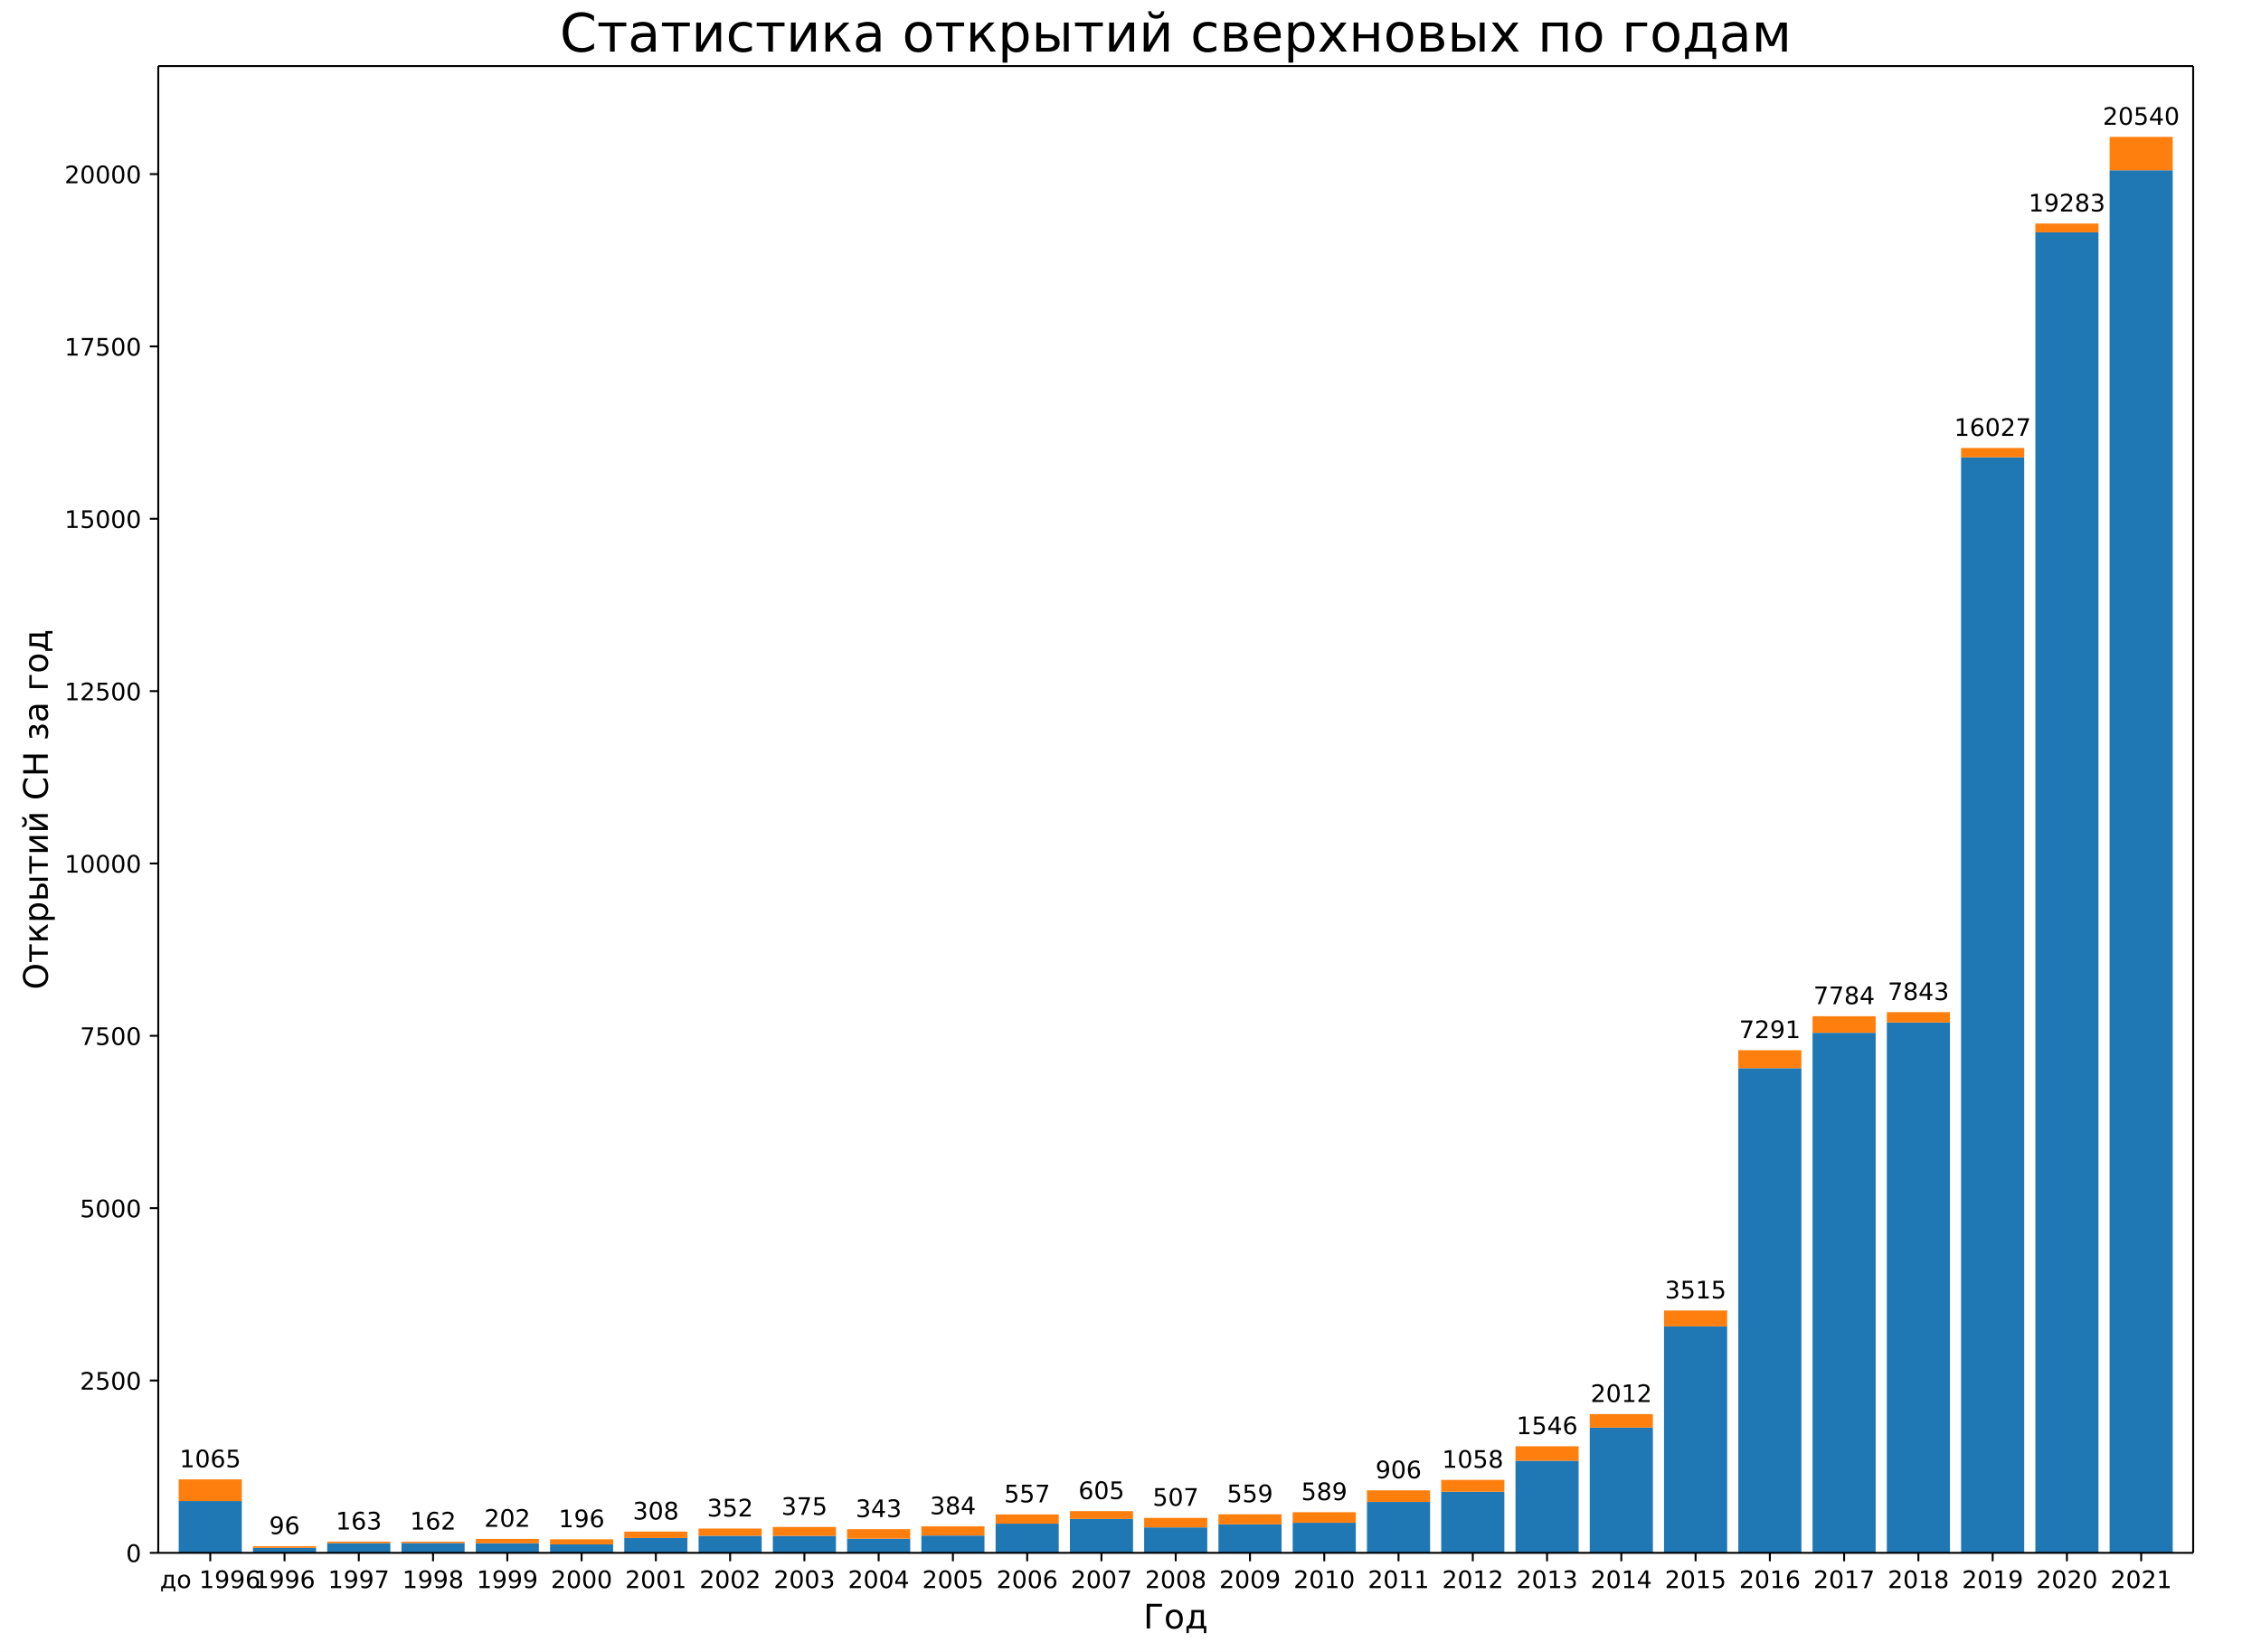
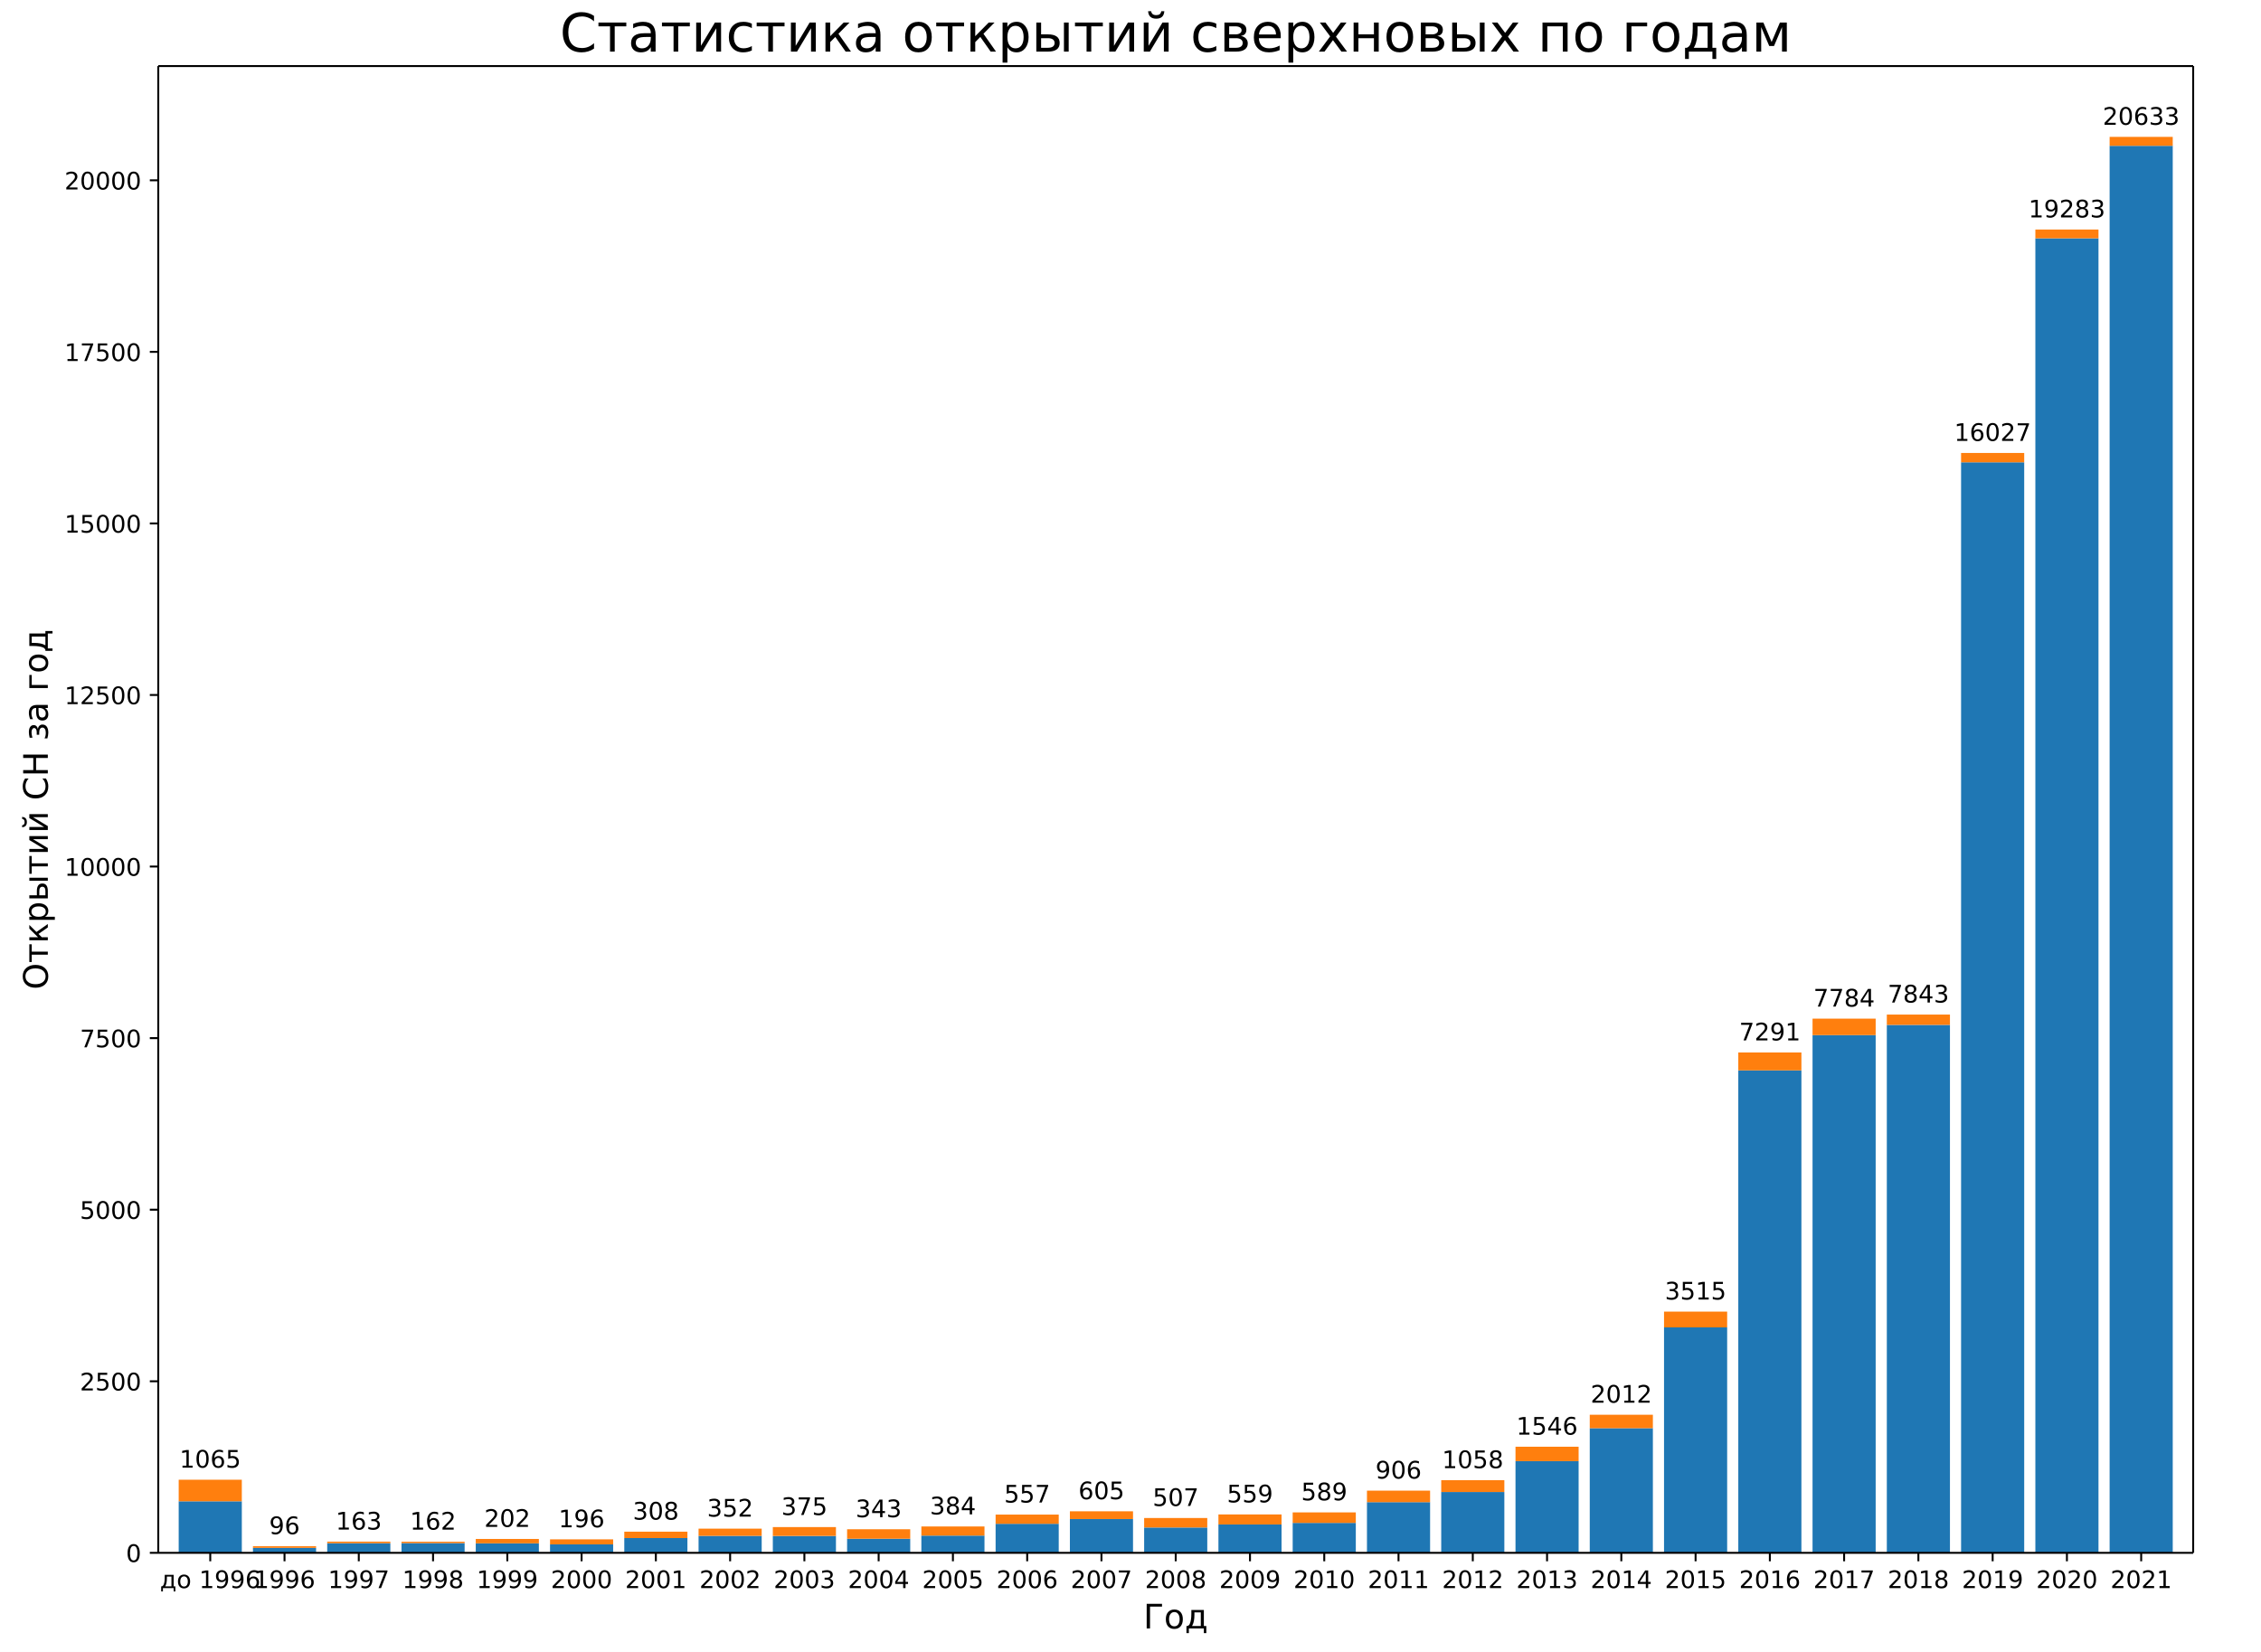
<svg xmlns="http://www.w3.org/2000/svg" xmlns:xlink="http://www.w3.org/1999/xlink" width="936pt" height="684pt" version="1.1" viewBox="0 0 936 684">
  <defs>
    <style type="text/css">*{stroke-linecap:butt;stroke-linejoin:round;}</style>
  </defs>
  <path d="m0 684h936v-684h-936z" fill="#fff" />
  <path d="m65.52 642.96h842.4v-615.6h-842.4z" fill="#fff" />
-   <path d="m73.975 642.96h26.133v-21.436h-26.133z" clip-path="url(#a)" fill="#1f77b4" />
-   <path d="m104.72 642.96h26.133v-2.055h-26.133z" clip-path="url(#a)" fill="#1f77b4" />
-   <path d="m135.46 642.96h26.133v-3.996h-26.133z" clip-path="url(#a)" fill="#1f77b4" />
-   <path d="m166.21 642.96h26.133v-4.053h-26.133z" clip-path="url(#a)" fill="#1f77b4" />
-   <path d="m196.95 642.96h26.133v-3.939h-26.133z" clip-path="url(#a)" fill="#1f77b4" />
-   <path d="m227.7 642.96h26.133v-3.511h-26.133z" clip-path="url(#a)" fill="#1f77b4" />
-   <path d="m258.44 642.96h26.133v-6.137h-26.133z" clip-path="url(#a)" fill="#1f77b4" />
-   <path d="m289.19 642.96h26.133v-7.05h-26.133z" clip-path="url(#a)" fill="#1f77b4" />
-   <path d="m319.93 642.96h26.133v-7.022h-26.133z" clip-path="url(#a)" fill="#1f77b4" />
-   <path d="m350.68 642.96h26.133v-5.851h-26.133z" clip-path="url(#a)" fill="#1f77b4" />
-   <path d="m381.42 642.96h26.133v-7.164h-26.133z" clip-path="url(#a)" fill="#1f77b4" />
-   <path d="m412.16 642.96h26.133v-12.074h-26.133z" clip-path="url(#a)" fill="#1f77b4" />
-   <path d="m442.91 642.96h26.133v-14.043h-26.133z" clip-path="url(#a)" fill="#1f77b4" />
-   <path d="m473.65 642.96h26.133v-10.533h-26.133z" clip-path="url(#a)" fill="#1f77b4" />
-   <path d="m504.4 642.96h26.133v-11.789h-26.133z" clip-path="url(#a)" fill="#1f77b4" />
-   <path d="m535.14 642.96h26.133v-12.445h-26.133z" clip-path="url(#a)" fill="#1f77b4" />
-   <path d="m565.89 642.96h26.133v-21.065h-26.133z" clip-path="url(#a)" fill="#1f77b4" />
-   <path d="m596.63 642.96h26.133v-25.29h-26.133z" clip-path="url(#a)" fill="#1f77b4" />
-   <path d="m627.38 642.96h26.133v-38.134h-26.133z" clip-path="url(#a)" fill="#1f77b4" />
-   <path d="m658.12 642.96h26.133v-51.835h-26.133z" clip-path="url(#a)" fill="#1f77b4" />
-   <path d="m688.87 642.96h26.133v-93.766h-26.133z" clip-path="url(#a)" fill="#1f77b4" />
-   <path d="m719.61 642.96h26.133v-200.66h-26.133z" clip-path="url(#a)" fill="#1f77b4" />
-   <path d="m750.35 642.96h26.133v-215.33h-26.133z" clip-path="url(#a)" fill="#1f77b4" />
-   <path d="m781.1 642.96h26.133v-219.59h-26.133z" clip-path="url(#a)" fill="#1f77b4" />
-   <path d="m811.84 642.96h26.133v-453.59h-26.133z" clip-path="url(#a)" fill="#1f77b4" />
-   <path d="m842.59 642.96h26.133v-546.75h-26.133z" clip-path="url(#a)" fill="#1f77b4" />
-   <path d="m873.33 642.96h26.133v-572.47h-26.133z" clip-path="url(#a)" fill="#1f77b4" />
-   <path d="m73.975 621.52h26.133v-8.963h-26.133z" clip-path="url(#a)" fill="#ff7f0e" />
-   <path d="m104.72 640.9h26.133v-0.685h-26.133z" clip-path="url(#a)" fill="#ff7f0e" />
-   <path d="m135.46 638.96h26.133v-0.656h-26.133z" clip-path="url(#a)" fill="#ff7f0e" />
-   <path d="m166.21 638.91h26.133v-0.571h-26.133z" clip-path="url(#a)" fill="#ff7f0e" />
-   <path d="m196.95 639.02h26.133v-1.827h-26.133z" clip-path="url(#a)" fill="#ff7f0e" />
-   <path d="m227.7 639.45h26.133v-2.084h-26.133z" clip-path="url(#a)" fill="#ff7f0e" />
-   <path d="m258.44 636.82h26.133v-2.655h-26.133z" clip-path="url(#a)" fill="#ff7f0e" />
-   <path d="m289.19 635.91h26.133v-2.997h-26.133z" clip-path="url(#a)" fill="#ff7f0e" />
-   <path d="m319.93 635.94h26.133v-3.682h-26.133z" clip-path="url(#a)" fill="#ff7f0e" />
-   <path d="m350.68 637.11h26.133v-3.939h-26.133z" clip-path="url(#a)" fill="#ff7f0e" />
-   <path d="m381.42 635.8h26.133v-3.796h-26.133z" clip-path="url(#a)" fill="#ff7f0e" />
-   <path d="m412.16 630.89h26.133v-3.825h-26.133z" clip-path="url(#a)" fill="#ff7f0e" />
-   <path d="m442.91 628.92h26.133v-3.225h-26.133z" clip-path="url(#a)" fill="#ff7f0e" />
-   <path d="m473.65 632.43h26.133v-3.939h-26.133z" clip-path="url(#a)" fill="#ff7f0e" />
-   <path d="m504.4 631.17h26.133v-4.167h-26.133z" clip-path="url(#a)" fill="#ff7f0e" />
-   <path d="m535.14 630.51h26.133v-4.367h-26.133z" clip-path="url(#a)" fill="#ff7f0e" />
-   <path d="m565.89 621.89h26.133v-4.795h-26.133z" clip-path="url(#a)" fill="#ff7f0e" />
-   <path d="m596.63 617.67h26.133v-4.91h-26.133z" clip-path="url(#a)" fill="#ff7f0e" />
-   <path d="m627.38 604.83h26.133v-5.994h-26.133z" clip-path="url(#a)" fill="#ff7f0e" />
-   <path d="m658.12 591.12h26.133v-5.595h-26.133z" clip-path="url(#a)" fill="#ff7f0e" />
-   <path d="m688.87 549.19h26.133v-6.565h-26.133z" clip-path="url(#a)" fill="#ff7f0e" />
-   <path d="m719.61 442.3h26.133v-7.45h-26.133z" clip-path="url(#a)" fill="#ff7f0e" />
-   <path d="m750.35 427.63h26.133v-6.851h-26.133z" clip-path="url(#a)" fill="#ff7f0e" />
-   <path d="m781.1 423.37h26.133v-4.282h-26.133z" clip-path="url(#a)" fill="#ff7f0e" />
-   <path d="m811.84 189.37h26.133v-3.882h-26.133z" clip-path="url(#a)" fill="#ff7f0e" />
-   <path d="m842.59 96.207h26.133v-3.654h-26.133z" clip-path="url(#a)" fill="#ff7f0e" />
-   <path d="m873.33 70.489h26.133v-13.815h-26.133z" clip-path="url(#a)" fill="#ff7f0e" />
+   <path d="m73.975 642.96h26.133v-21.34h-26.133z" clip-path="url(#a)" fill="#1f77b4" />
+   <path d="m104.72 642.96h26.133v-2.046h-26.133z" clip-path="url(#a)" fill="#1f77b4" />
+   <path d="m135.46 642.96h26.133v-3.978h-26.133z" clip-path="url(#a)" fill="#1f77b4" />
+   <path d="m166.21 642.96h26.133v-4.035h-26.133z" clip-path="url(#a)" fill="#1f77b4" />
+   <path d="m196.95 642.96h26.133v-3.921h-26.133z" clip-path="url(#a)" fill="#1f77b4" />
+   <path d="m227.7 642.96h26.133v-3.495h-26.133z" clip-path="url(#a)" fill="#1f77b4" />
+   <path d="m258.44 642.96h26.133v-6.109h-26.133z" clip-path="url(#a)" fill="#1f77b4" />
+   <path d="m289.19 642.96h26.133v-7.019h-26.133z" clip-path="url(#a)" fill="#1f77b4" />
+   <path d="m319.93 642.96h26.133v-6.99h-26.133z" clip-path="url(#a)" fill="#1f77b4" />
+   <path d="m350.68 642.96h26.133v-5.825h-26.133z" clip-path="url(#a)" fill="#1f77b4" />
+   <path d="m381.42 642.96h26.133v-7.132h-26.133z" clip-path="url(#a)" fill="#1f77b4" />
+   <path d="m412.16 642.96h26.133v-12.02h-26.133z" clip-path="url(#a)" fill="#1f77b4" />
+   <path d="m442.91 642.96h26.133v-13.98h-26.133z" clip-path="url(#a)" fill="#1f77b4" />
+   <path d="m473.65 642.96h26.133v-10.485h-26.133z" clip-path="url(#a)" fill="#1f77b4" />
+   <path d="m504.4 642.96h26.133v-11.735h-26.133z" clip-path="url(#a)" fill="#1f77b4" />
+   <path d="m535.14 642.96h26.133v-12.389h-26.133z" clip-path="url(#a)" fill="#1f77b4" />
+   <path d="m565.89 642.96h26.133v-20.97h-26.133z" clip-path="url(#a)" fill="#1f77b4" />
+   <path d="m596.63 642.96h26.133v-25.176h-26.133z" clip-path="url(#a)" fill="#1f77b4" />
+   <path d="m627.38 642.96h26.133v-37.962h-26.133z" clip-path="url(#a)" fill="#1f77b4" />
+   <path d="m658.12 642.96h26.133v-51.602h-26.133z" clip-path="url(#a)" fill="#1f77b4" />
+   <path d="m688.87 642.96h26.133v-93.343h-26.133z" clip-path="url(#a)" fill="#1f77b4" />
+   <path d="m719.61 642.96h26.133v-199.76h-26.133z" clip-path="url(#a)" fill="#1f77b4" />
+   <path d="m750.35 642.96h26.133v-214.36h-26.133z" clip-path="url(#a)" fill="#1f77b4" />
+   <path d="m781.1 642.96h26.133v-218.6h-26.133z" clip-path="url(#a)" fill="#1f77b4" />
+   <path d="m811.84 642.96h26.133v-451.54h-26.133z" clip-path="url(#a)" fill="#1f77b4" />
+   <path d="m842.59 642.96h26.133v-544.29h-26.133z" clip-path="url(#a)" fill="#1f77b4" />
+   <path d="m873.33 642.96h26.133v-582.59h-26.133z" clip-path="url(#a)" fill="#1f77b4" />
+   <path d="m73.975 621.62h26.133v-8.922h-26.133z" clip-path="url(#a)" fill="#ff7f0e" />
+   <path d="m104.72 640.91h26.133v-0.682h-26.133z" clip-path="url(#a)" fill="#ff7f0e" />
+   <path d="m135.46 638.98h26.133v-0.654h-26.133z" clip-path="url(#a)" fill="#ff7f0e" />
+   <path d="m166.21 638.93h26.133v-0.568h-26.133z" clip-path="url(#a)" fill="#ff7f0e" />
+   <path d="m196.95 639.04h26.133v-1.819h-26.133z" clip-path="url(#a)" fill="#ff7f0e" />
+   <path d="m227.7 639.46h26.133v-2.074h-26.133z" clip-path="url(#a)" fill="#ff7f0e" />
+   <path d="m258.44 636.85h26.133v-2.643h-26.133z" clip-path="url(#a)" fill="#ff7f0e" />
+   <path d="m289.19 635.94h26.133v-2.984h-26.133z" clip-path="url(#a)" fill="#ff7f0e" />
+   <path d="m319.93 635.97h26.133v-3.666h-26.133z" clip-path="url(#a)" fill="#ff7f0e" />
+   <path d="m350.68 637.13h26.133v-3.921h-26.133z" clip-path="url(#a)" fill="#ff7f0e" />
+   <path d="m381.42 635.83h26.133v-3.779h-26.133z" clip-path="url(#a)" fill="#ff7f0e" />
+   <path d="m412.16 630.94h26.133v-3.808h-26.133z" clip-path="url(#a)" fill="#ff7f0e" />
+   <path d="m442.91 628.98h26.133v-3.211h-26.133z" clip-path="url(#a)" fill="#ff7f0e" />
+   <path d="m473.65 632.47h26.133v-3.921h-26.133z" clip-path="url(#a)" fill="#ff7f0e" />
+   <path d="m504.4 631.22h26.133v-4.149h-26.133z" clip-path="url(#a)" fill="#ff7f0e" />
+   <path d="m535.14 630.57h26.133v-4.348h-26.133z" clip-path="url(#a)" fill="#ff7f0e" />
+   <path d="m565.89 621.99h26.133v-4.774h-26.133z" clip-path="url(#a)" fill="#ff7f0e" />
+   <path d="m596.63 617.78h26.133v-4.887h-26.133z" clip-path="url(#a)" fill="#ff7f0e" />
+   <path d="m627.38 605h26.133v-5.967h-26.133z" clip-path="url(#a)" fill="#ff7f0e" />
+   <path d="m658.12 591.36h26.133v-5.569h-26.133z" clip-path="url(#a)" fill="#ff7f0e" />
+   <path d="m688.87 549.62h26.133v-6.535h-26.133z" clip-path="url(#a)" fill="#ff7f0e" />
+   <path d="m719.61 443.2h26.133v-7.416h-26.133z" clip-path="url(#a)" fill="#ff7f0e" />
+   <path d="m750.35 428.6h26.133v-6.82h-26.133z" clip-path="url(#a)" fill="#ff7f0e" />
+   <path d="m781.1 424.36h26.133v-4.262h-26.133z" clip-path="url(#a)" fill="#ff7f0e" />
+   <path d="m811.84 191.42h26.133v-3.864h-26.133z" clip-path="url(#a)" fill="#ff7f0e" />
+   <path d="m842.59 98.672h26.133v-3.637h-26.133z" clip-path="url(#a)" fill="#ff7f0e" />
+   <path d="m873.33 60.368h26.133v-3.694h-26.133z" clip-path="url(#a)" fill="#ff7f0e" />
  <defs>
    <path id="b" d="m0 0v3.5" stroke="#000" stroke-width=".8" />
  </defs>
  <use x="87.041" y="642.96" stroke="#000000" stroke-width=".8" xlink:href="#b" />
  <text transform="rotate(-0 87.041 657.56)" x="87.041" y="657.558" font-family="DejaVu Sans" font-size="10px" text-anchor="middle">до 1996</text>
  <use x="117.786" y="642.96" stroke="#000000" stroke-width=".8" xlink:href="#b" />
  <text transform="rotate(-0 117.79 657.56)" x="117.786" y="657.558" font-family="DejaVu Sans" font-size="10px" text-anchor="middle">1996</text>
  <use x="148.53" y="642.96" stroke="#000000" stroke-width=".8" xlink:href="#b" />
  <text transform="rotate(-0 148.53 657.56)" x="148.53" y="657.558" font-family="DejaVu Sans" font-size="10px" text-anchor="middle">1997</text>
  <use x="179.275" y="642.96" stroke="#000000" stroke-width=".8" xlink:href="#b" />
  <text transform="rotate(-0 179.27 657.56)" x="179.275" y="657.558" font-family="DejaVu Sans" font-size="10px" text-anchor="middle">1998</text>
  <use x="210.019" y="642.96" stroke="#000000" stroke-width=".8" xlink:href="#b" />
  <text transform="rotate(-0 210.02 657.56)" x="210.019" y="657.558" font-family="DejaVu Sans" font-size="10px" text-anchor="middle">1999</text>
  <use x="240.764" y="642.96" stroke="#000000" stroke-width=".8" xlink:href="#b" />
  <text transform="rotate(-0 240.76 657.56)" x="240.764" y="657.558" font-family="DejaVu Sans" font-size="10px" text-anchor="middle">2000</text>
  <use x="271.508" y="642.96" stroke="#000000" stroke-width=".8" xlink:href="#b" />
  <text transform="rotate(-0 271.51 657.56)" x="271.508" y="657.558" font-family="DejaVu Sans" font-size="10px" text-anchor="middle">2001</text>
  <use x="302.253" y="642.96" stroke="#000000" stroke-width=".8" xlink:href="#b" />
  <text transform="rotate(-0 302.25 657.56)" x="302.253" y="657.558" font-family="DejaVu Sans" font-size="10px" text-anchor="middle">2002</text>
  <use x="332.997" y="642.96" stroke="#000000" stroke-width=".8" xlink:href="#b" />
  <text transform="rotate(-0 333 657.56)" x="332.997" y="657.558" font-family="DejaVu Sans" font-size="10px" text-anchor="middle">2003</text>
  <use x="363.742" y="642.96" stroke="#000000" stroke-width=".8" xlink:href="#b" />
  <text transform="rotate(-0 363.74 657.56)" x="363.742" y="657.558" font-family="DejaVu Sans" font-size="10px" text-anchor="middle">2004</text>
  <use x="394.486" y="642.96" stroke="#000000" stroke-width=".8" xlink:href="#b" />
  <text transform="rotate(-0 394.49 657.56)" x="394.486" y="657.558" font-family="DejaVu Sans" font-size="10px" text-anchor="middle">2005</text>
  <use x="425.231" y="642.96" stroke="#000000" stroke-width=".8" xlink:href="#b" />
  <text transform="rotate(-0 425.23 657.56)" x="425.231" y="657.558" font-family="DejaVu Sans" font-size="10px" text-anchor="middle">2006</text>
  <use x="455.975" y="642.96" stroke="#000000" stroke-width=".8" xlink:href="#b" />
  <text transform="rotate(-0 455.98 657.56)" x="455.975" y="657.558" font-family="DejaVu Sans" font-size="10px" text-anchor="middle">2007</text>
  <use x="486.72" y="642.96" stroke="#000000" stroke-width=".8" xlink:href="#b" />
  <text transform="rotate(-0 486.72 657.56)" x="486.72" y="657.558" font-family="DejaVu Sans" font-size="10px" text-anchor="middle">2008</text>
  <use x="517.465" y="642.96" stroke="#000000" stroke-width=".8" xlink:href="#b" />
  <text transform="rotate(-0 517.46 657.56)" x="517.465" y="657.558" font-family="DejaVu Sans" font-size="10px" text-anchor="middle">2009</text>
  <use x="548.209" y="642.96" stroke="#000000" stroke-width=".8" xlink:href="#b" />
  <text transform="rotate(-0 548.21 657.56)" x="548.209" y="657.558" font-family="DejaVu Sans" font-size="10px" text-anchor="middle">2010</text>
  <use x="578.954" y="642.96" stroke="#000000" stroke-width=".8" xlink:href="#b" />
  <text transform="rotate(-0 578.95 657.56)" x="578.954" y="657.558" font-family="DejaVu Sans" font-size="10px" text-anchor="middle">2011</text>
  <use x="609.698" y="642.96" stroke="#000000" stroke-width=".8" xlink:href="#b" />
  <text transform="rotate(-0 609.7 657.56)" x="609.698" y="657.558" font-family="DejaVu Sans" font-size="10px" text-anchor="middle">2012</text>
  <use x="640.443" y="642.96" stroke="#000000" stroke-width=".8" xlink:href="#b" />
  <text transform="rotate(-0 640.44 657.56)" x="640.443" y="657.558" font-family="DejaVu Sans" font-size="10px" text-anchor="middle">2013</text>
  <use x="671.187" y="642.96" stroke="#000000" stroke-width=".8" xlink:href="#b" />
  <text transform="rotate(-0 671.19 657.56)" x="671.187" y="657.558" font-family="DejaVu Sans" font-size="10px" text-anchor="middle">2014</text>
  <use x="701.932" y="642.96" stroke="#000000" stroke-width=".8" xlink:href="#b" />
  <text transform="rotate(-0 701.93 657.56)" x="701.932" y="657.558" font-family="DejaVu Sans" font-size="10px" text-anchor="middle">2015</text>
  <use x="732.676" y="642.96" stroke="#000000" stroke-width=".8" xlink:href="#b" />
  <text transform="rotate(-0 732.68 657.56)" x="732.676" y="657.558" font-family="DejaVu Sans" font-size="10px" text-anchor="middle">2016</text>
  <use x="763.421" y="642.96" stroke="#000000" stroke-width=".8" xlink:href="#b" />
  <text transform="rotate(-0 763.42 657.56)" x="763.421" y="657.558" font-family="DejaVu Sans" font-size="10px" text-anchor="middle">2017</text>
  <use x="794.165" y="642.96" stroke="#000000" stroke-width=".8" xlink:href="#b" />
  <text transform="rotate(-0 794.17 657.56)" x="794.165" y="657.558" font-family="DejaVu Sans" font-size="10px" text-anchor="middle">2018</text>
  <use x="824.91" y="642.96" stroke="#000000" stroke-width=".8" xlink:href="#b" />
  <text transform="rotate(-0 824.91 657.56)" x="824.91" y="657.558" font-family="DejaVu Sans" font-size="10px" text-anchor="middle">2019</text>
  <use x="855.654" y="642.96" stroke="#000000" stroke-width=".8" xlink:href="#b" />
  <text transform="rotate(-0 855.65 657.56)" x="855.654" y="657.558" font-family="DejaVu Sans" font-size="10px" text-anchor="middle">2020</text>
  <use x="886.399" y="642.96" stroke="#000000" stroke-width=".8" xlink:href="#b" />
  <text transform="rotate(-0 886.4 657.56)" x="886.399" y="657.558" font-family="DejaVu Sans" font-size="10px" text-anchor="middle">2021</text>
  <text transform="rotate(-0 486.72 674.28)" x="486.72" y="674.276" font-family="DejaVu Sans" font-size="14px" text-anchor="middle">Год</text>
  <defs>
    <path id="c" d="m0 0h-3.5" stroke="#000" stroke-width=".8" />
  </defs>
  <use x="65.52" y="642.96" stroke="#000000" stroke-width=".8" xlink:href="#c" />
  <text transform="rotate(-0 58.52 646.76)" x="58.52" y="646.759" font-family="DejaVu Sans" font-size="10px" text-anchor="end">0</text>
-   <use x="65.52" y="571.601" stroke="#000000" stroke-width=".8" xlink:href="#c" />
-   <text transform="rotate(-0 58.52 575.4)" x="58.52" y="575.4" font-family="DejaVu Sans" font-size="10px" text-anchor="end">2500</text>
-   <use x="65.52" y="500.242" stroke="#000000" stroke-width=".8" xlink:href="#c" />
-   <text transform="rotate(-0 58.52 504.04)" x="58.52" y="504.041" font-family="DejaVu Sans" font-size="10px" text-anchor="end">5000</text>
-   <use x="65.52" y="428.883" stroke="#000000" stroke-width=".8" xlink:href="#c" />
-   <text transform="rotate(-0 58.52 432.68)" x="58.52" y="432.682" font-family="DejaVu Sans" font-size="10px" text-anchor="end">7500</text>
-   <use x="65.52" y="357.524" stroke="#000000" stroke-width=".8" xlink:href="#c" />
-   <text transform="rotate(-0 58.52 361.32)" x="58.52" y="361.323" font-family="DejaVu Sans" font-size="10px" text-anchor="end">10000</text>
-   <use x="65.52" y="286.165" stroke="#000000" stroke-width=".8" xlink:href="#c" />
-   <text transform="rotate(-0 58.52 289.96)" x="58.52" y="289.964" font-family="DejaVu Sans" font-size="10px" text-anchor="end">12500</text>
-   <use x="65.52" y="214.806" stroke="#000000" stroke-width=".8" xlink:href="#c" />
-   <text transform="rotate(-0 58.52 218.61)" x="58.52" y="218.605" font-family="DejaVu Sans" font-size="10px" text-anchor="end">15000</text>
-   <use x="65.52" y="143.447" stroke="#000000" stroke-width=".8" xlink:href="#c" />
-   <text transform="rotate(-0 58.52 147.25)" x="58.52" y="147.246" font-family="DejaVu Sans" font-size="10px" text-anchor="end">17500</text>
-   <use x="65.52" y="72.088" stroke="#000000" stroke-width=".8" xlink:href="#c" />
-   <text transform="rotate(-0 58.52 75.887)" x="58.52" y="75.887" font-family="DejaVu Sans" font-size="10px" text-anchor="end">20000</text>
+   <use x="65.52" y="571.923" stroke="#000000" stroke-width=".8" xlink:href="#c" />
+   <text transform="rotate(-0 58.52 575.72)" x="58.52" y="575.722" font-family="DejaVu Sans" font-size="10px" text-anchor="end">2500</text>
+   <use x="65.52" y="500.885" stroke="#000000" stroke-width=".8" xlink:href="#c" />
+   <text transform="rotate(-0 58.52 504.68)" x="58.52" y="504.684" font-family="DejaVu Sans" font-size="10px" text-anchor="end">5000</text>
+   <use x="65.52" y="429.848" stroke="#000000" stroke-width=".8" xlink:href="#c" />
+   <text transform="rotate(-0 58.52 433.65)" x="58.52" y="433.647" font-family="DejaVu Sans" font-size="10px" text-anchor="end">7500</text>
+   <use x="65.52" y="358.81" stroke="#000000" stroke-width=".8" xlink:href="#c" />
+   <text transform="rotate(-0 58.52 362.61)" x="58.52" y="362.61" font-family="DejaVu Sans" font-size="10px" text-anchor="end">10000</text>
+   <use x="65.52" y="287.773" stroke="#000000" stroke-width=".8" xlink:href="#c" />
+   <text transform="rotate(-0 58.52 291.57)" x="58.52" y="291.572" font-family="DejaVu Sans" font-size="10px" text-anchor="end">12500</text>
+   <use x="65.52" y="216.736" stroke="#000000" stroke-width=".8" xlink:href="#c" />
+   <text transform="rotate(-0 58.52 220.53)" x="58.52" y="220.535" font-family="DejaVu Sans" font-size="10px" text-anchor="end">15000</text>
+   <use x="65.52" y="145.698" stroke="#000000" stroke-width=".8" xlink:href="#c" />
+   <text transform="rotate(-0 58.52 149.5)" x="58.52" y="149.498" font-family="DejaVu Sans" font-size="10px" text-anchor="end">17500</text>
+   <use x="65.52" y="74.661" stroke="#000000" stroke-width=".8" xlink:href="#c" />
+   <text transform="rotate(-0 58.52 78.46)" x="58.52" y="78.46" font-family="DejaVu Sans" font-size="10px" text-anchor="end">20000</text>
  <text transform="rotate(-90 19.796 335.16)" x="19.796" y="335.16" font-family="DejaVu Sans" font-size="14px" text-anchor="middle">Открытий СН за год</text>
  <path d="m65.52 642.96v-615.6" fill="none" stroke="#000" stroke-linecap="square" stroke-width=".8" />
  <path d="m907.92 642.96v-615.6" fill="none" stroke="#000" stroke-linecap="square" stroke-width=".8" />
  <path d="m65.52 642.96h842.4" fill="none" stroke="#000" stroke-linecap="square" stroke-width=".8" />
  <path d="m65.52 27.36h842.4" fill="none" stroke="#000" stroke-linecap="square" stroke-width=".8" />
-   <text transform="rotate(-0 87.041 607.56)" x="87.041" y="607.561" font-family="DejaVu Sans" font-size="10px" text-anchor="middle">1065</text>
-   <text transform="rotate(-0 117.79 635.22)" x="117.786" y="635.22" font-family="DejaVu Sans" font-size="10px" text-anchor="middle">96</text>
-   <text transform="rotate(-0 148.53 633.31)" x="148.53" y="633.307" font-family="DejaVu Sans" font-size="10px" text-anchor="middle">163</text>
-   <text transform="rotate(-0 179.27 633.34)" x="179.275" y="633.336" font-family="DejaVu Sans" font-size="10px" text-anchor="middle">162</text>
-   <text transform="rotate(-0 210.02 632.19)" x="210.019" y="632.194" font-family="DejaVu Sans" font-size="10px" text-anchor="middle">202</text>
-   <text transform="rotate(-0 240.76 632.37)" x="240.764" y="632.365" font-family="DejaVu Sans" font-size="10px" text-anchor="middle">196</text>
-   <text transform="rotate(-0 271.51 629.17)" x="271.508" y="629.169" font-family="DejaVu Sans" font-size="10px" text-anchor="middle">308</text>
-   <text transform="rotate(-0 302.25 627.91)" x="302.253" y="627.913" font-family="DejaVu Sans" font-size="10px" text-anchor="middle">352</text>
-   <text transform="rotate(-0 333 627.26)" x="332.997" y="627.256" font-family="DejaVu Sans" font-size="10px" text-anchor="middle">375</text>
-   <text transform="rotate(-0 363.74 628.17)" x="363.742" y="628.17" font-family="DejaVu Sans" font-size="10px" text-anchor="middle">343</text>
-   <text transform="rotate(-0 394.49 627)" x="394.486" y="626.999" font-family="DejaVu Sans" font-size="10px" text-anchor="middle">384</text>
-   <text transform="rotate(-0 425.23 622.06)" x="425.231" y="622.061" font-family="DejaVu Sans" font-size="10px" text-anchor="middle">557</text>
-   <text transform="rotate(-0 455.98 620.69)" x="455.975" y="620.691" font-family="DejaVu Sans" font-size="10px" text-anchor="middle">605</text>
-   <text transform="rotate(-0 486.72 623.49)" x="486.72" y="623.488" font-family="DejaVu Sans" font-size="10px" text-anchor="middle">507</text>
-   <text transform="rotate(-0 517.46 622)" x="517.465" y="622.004" font-family="DejaVu Sans" font-size="10px" text-anchor="middle">559</text>
-   <text transform="rotate(-0 548.21 621.15)" x="548.209" y="621.148" font-family="DejaVu Sans" font-size="10px" text-anchor="middle">589</text>
-   <text transform="rotate(-0 578.95 612.1)" x="578.954" y="612.099" font-family="DejaVu Sans" font-size="10px" text-anchor="middle">906</text>
-   <text transform="rotate(-0 609.7 607.76)" x="609.698" y="607.761" font-family="DejaVu Sans" font-size="10px" text-anchor="middle">1058</text>
-   <text transform="rotate(-0 640.44 593.83)" x="640.443" y="593.832" font-family="DejaVu Sans" font-size="10px" text-anchor="middle">1546</text>
-   <text transform="rotate(-0 671.19 580.53)" x="671.187" y="580.53" font-family="DejaVu Sans" font-size="10px" text-anchor="middle">2012</text>
-   <text transform="rotate(-0 701.93 537.63)" x="701.932" y="537.629" font-family="DejaVu Sans" font-size="10px" text-anchor="middle">3515</text>
-   <text transform="rotate(-0 732.68 429.85)" x="732.676" y="429.849" font-family="DejaVu Sans" font-size="10px" text-anchor="middle">7291</text>
-   <text transform="rotate(-0 763.42 415.78)" x="763.421" y="415.777" font-family="DejaVu Sans" font-size="10px" text-anchor="middle">7784</text>
-   <text transform="rotate(-0 794.17 414.09)" x="794.165" y="414.092" font-family="DejaVu Sans" font-size="10px" text-anchor="middle">7843</text>
-   <text transform="rotate(-0 824.91 180.49)" x="824.91" y="180.492" font-family="DejaVu Sans" font-size="10px" text-anchor="middle">16027</text>
-   <text transform="rotate(-0 855.65 87.554)" x="855.654" y="87.554" font-family="DejaVu Sans" font-size="10px" text-anchor="middle">19283</text>
-   <text transform="rotate(-0 886.4 51.674)" x="886.399" y="51.674" font-family="DejaVu Sans" font-size="10px" text-anchor="middle">20540</text>
+   <text transform="rotate(-0 87.041 607.7)" x="87.041" y="607.698" font-family="DejaVu Sans" font-size="10px" text-anchor="middle">1065</text>
+   <text transform="rotate(-0 117.79 635.23)" x="117.786" y="635.232" font-family="DejaVu Sans" font-size="10px" text-anchor="middle">96</text>
+   <text transform="rotate(-0 148.53 633.33)" x="148.53" y="633.328" font-family="DejaVu Sans" font-size="10px" text-anchor="middle">163</text>
+   <text transform="rotate(-0 179.27 633.36)" x="179.275" y="633.357" font-family="DejaVu Sans" font-size="10px" text-anchor="middle">162</text>
+   <text transform="rotate(-0 210.02 632.22)" x="210.019" y="632.22" font-family="DejaVu Sans" font-size="10px" text-anchor="middle">202</text>
+   <text transform="rotate(-0 240.76 632.39)" x="240.764" y="632.391" font-family="DejaVu Sans" font-size="10px" text-anchor="middle">196</text>
+   <text transform="rotate(-0 271.51 629.21)" x="271.508" y="629.208" font-family="DejaVu Sans" font-size="10px" text-anchor="middle">308</text>
+   <text transform="rotate(-0 302.25 627.96)" x="302.253" y="627.958" font-family="DejaVu Sans" font-size="10px" text-anchor="middle">352</text>
+   <text transform="rotate(-0 333 627.3)" x="332.997" y="627.304" font-family="DejaVu Sans" font-size="10px" text-anchor="middle">375</text>
+   <text transform="rotate(-0 363.74 628.21)" x="363.742" y="628.214" font-family="DejaVu Sans" font-size="10px" text-anchor="middle">343</text>
+   <text transform="rotate(-0 394.49 627.05)" x="394.486" y="627.049" font-family="DejaVu Sans" font-size="10px" text-anchor="middle">384</text>
+   <text transform="rotate(-0 425.23 622.13)" x="425.231" y="622.133" font-family="DejaVu Sans" font-size="10px" text-anchor="middle">557</text>
+   <text transform="rotate(-0 455.98 620.77)" x="455.975" y="620.769" font-family="DejaVu Sans" font-size="10px" text-anchor="middle">605</text>
+   <text transform="rotate(-0 486.72 623.55)" x="486.72" y="623.554" font-family="DejaVu Sans" font-size="10px" text-anchor="middle">507</text>
+   <text transform="rotate(-0 517.46 622.08)" x="517.465" y="622.076" font-family="DejaVu Sans" font-size="10px" text-anchor="middle">559</text>
+   <text transform="rotate(-0 548.21 621.22)" x="548.209" y="621.224" font-family="DejaVu Sans" font-size="10px" text-anchor="middle">589</text>
+   <text transform="rotate(-0 578.95 612.22)" x="578.954" y="612.216" font-family="DejaVu Sans" font-size="10px" text-anchor="middle">906</text>
+   <text transform="rotate(-0 609.7 607.9)" x="609.698" y="607.897" font-family="DejaVu Sans" font-size="10px" text-anchor="middle">1058</text>
+   <text transform="rotate(-0 640.44 594.03)" x="640.443" y="594.03" font-family="DejaVu Sans" font-size="10px" text-anchor="middle">1546</text>
+   <text transform="rotate(-0 671.19 580.79)" x="671.187" y="580.789" font-family="DejaVu Sans" font-size="10px" text-anchor="middle">2012</text>
+   <text transform="rotate(-0 701.93 538.08)" x="701.932" y="538.081" font-family="DejaVu Sans" font-size="10px" text-anchor="middle">3515</text>
+   <text transform="rotate(-0 732.68 430.79)" x="732.676" y="430.787" font-family="DejaVu Sans" font-size="10px" text-anchor="middle">7291</text>
+   <text transform="rotate(-0 763.42 416.78)" x="763.421" y="416.778" font-family="DejaVu Sans" font-size="10px" text-anchor="middle">7784</text>
+   <text transform="rotate(-0 794.17 415.1)" x="794.165" y="415.102" font-family="DejaVu Sans" font-size="10px" text-anchor="middle">7843</text>
+   <text transform="rotate(-0 824.91 182.55)" x="824.91" y="182.554" font-family="DejaVu Sans" font-size="10px" text-anchor="middle">16027</text>
+   <text transform="rotate(-0 855.65 90.034)" x="855.654" y="90.034" font-family="DejaVu Sans" font-size="10px" text-anchor="middle">19283</text>
+   <text transform="rotate(-0 886.4 51.674)" x="886.399" y="51.674" font-family="DejaVu Sans" font-size="10px" text-anchor="middle">20633</text>
  <text transform="rotate(-0 486.72 21.36)" x="486.72" y="21.36" font-family="DejaVu Sans" font-size="22px" text-anchor="middle">Статистика открытий сверхновых по годам</text>
  <defs>
    <clipPath id="a">
      <rect x="65.52" y="27.36" width="842.4" height="615.6" />
    </clipPath>
  </defs>
</svg>
